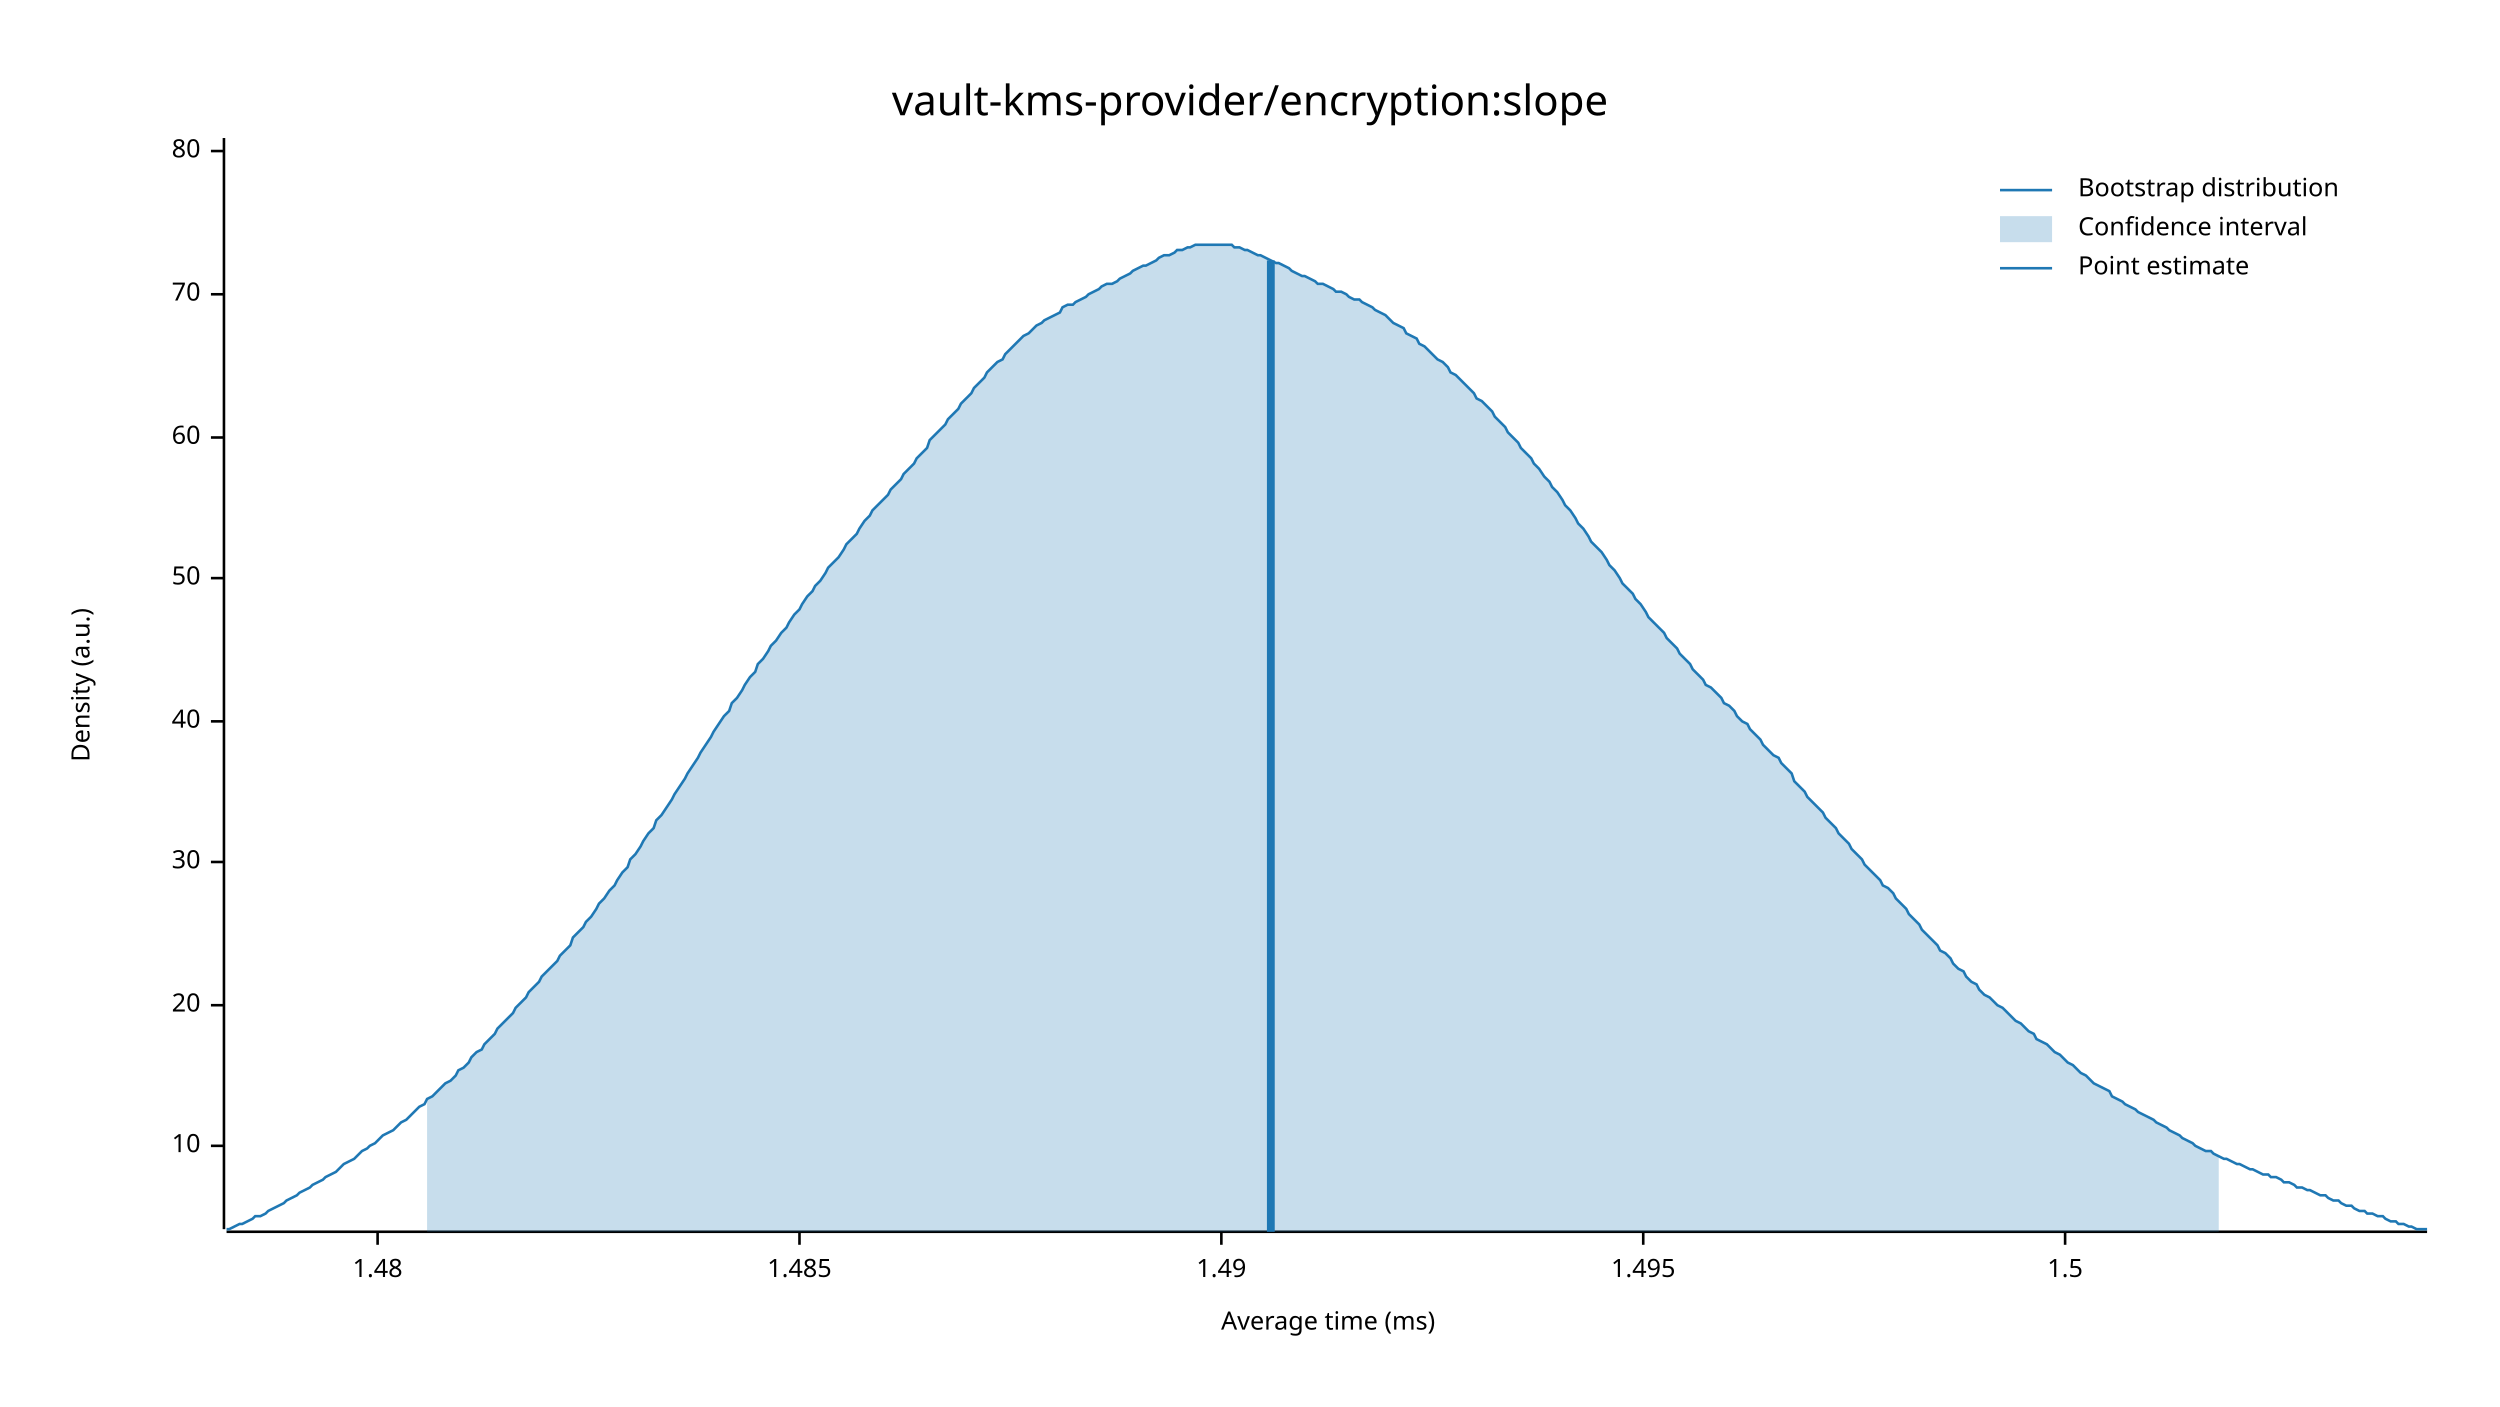
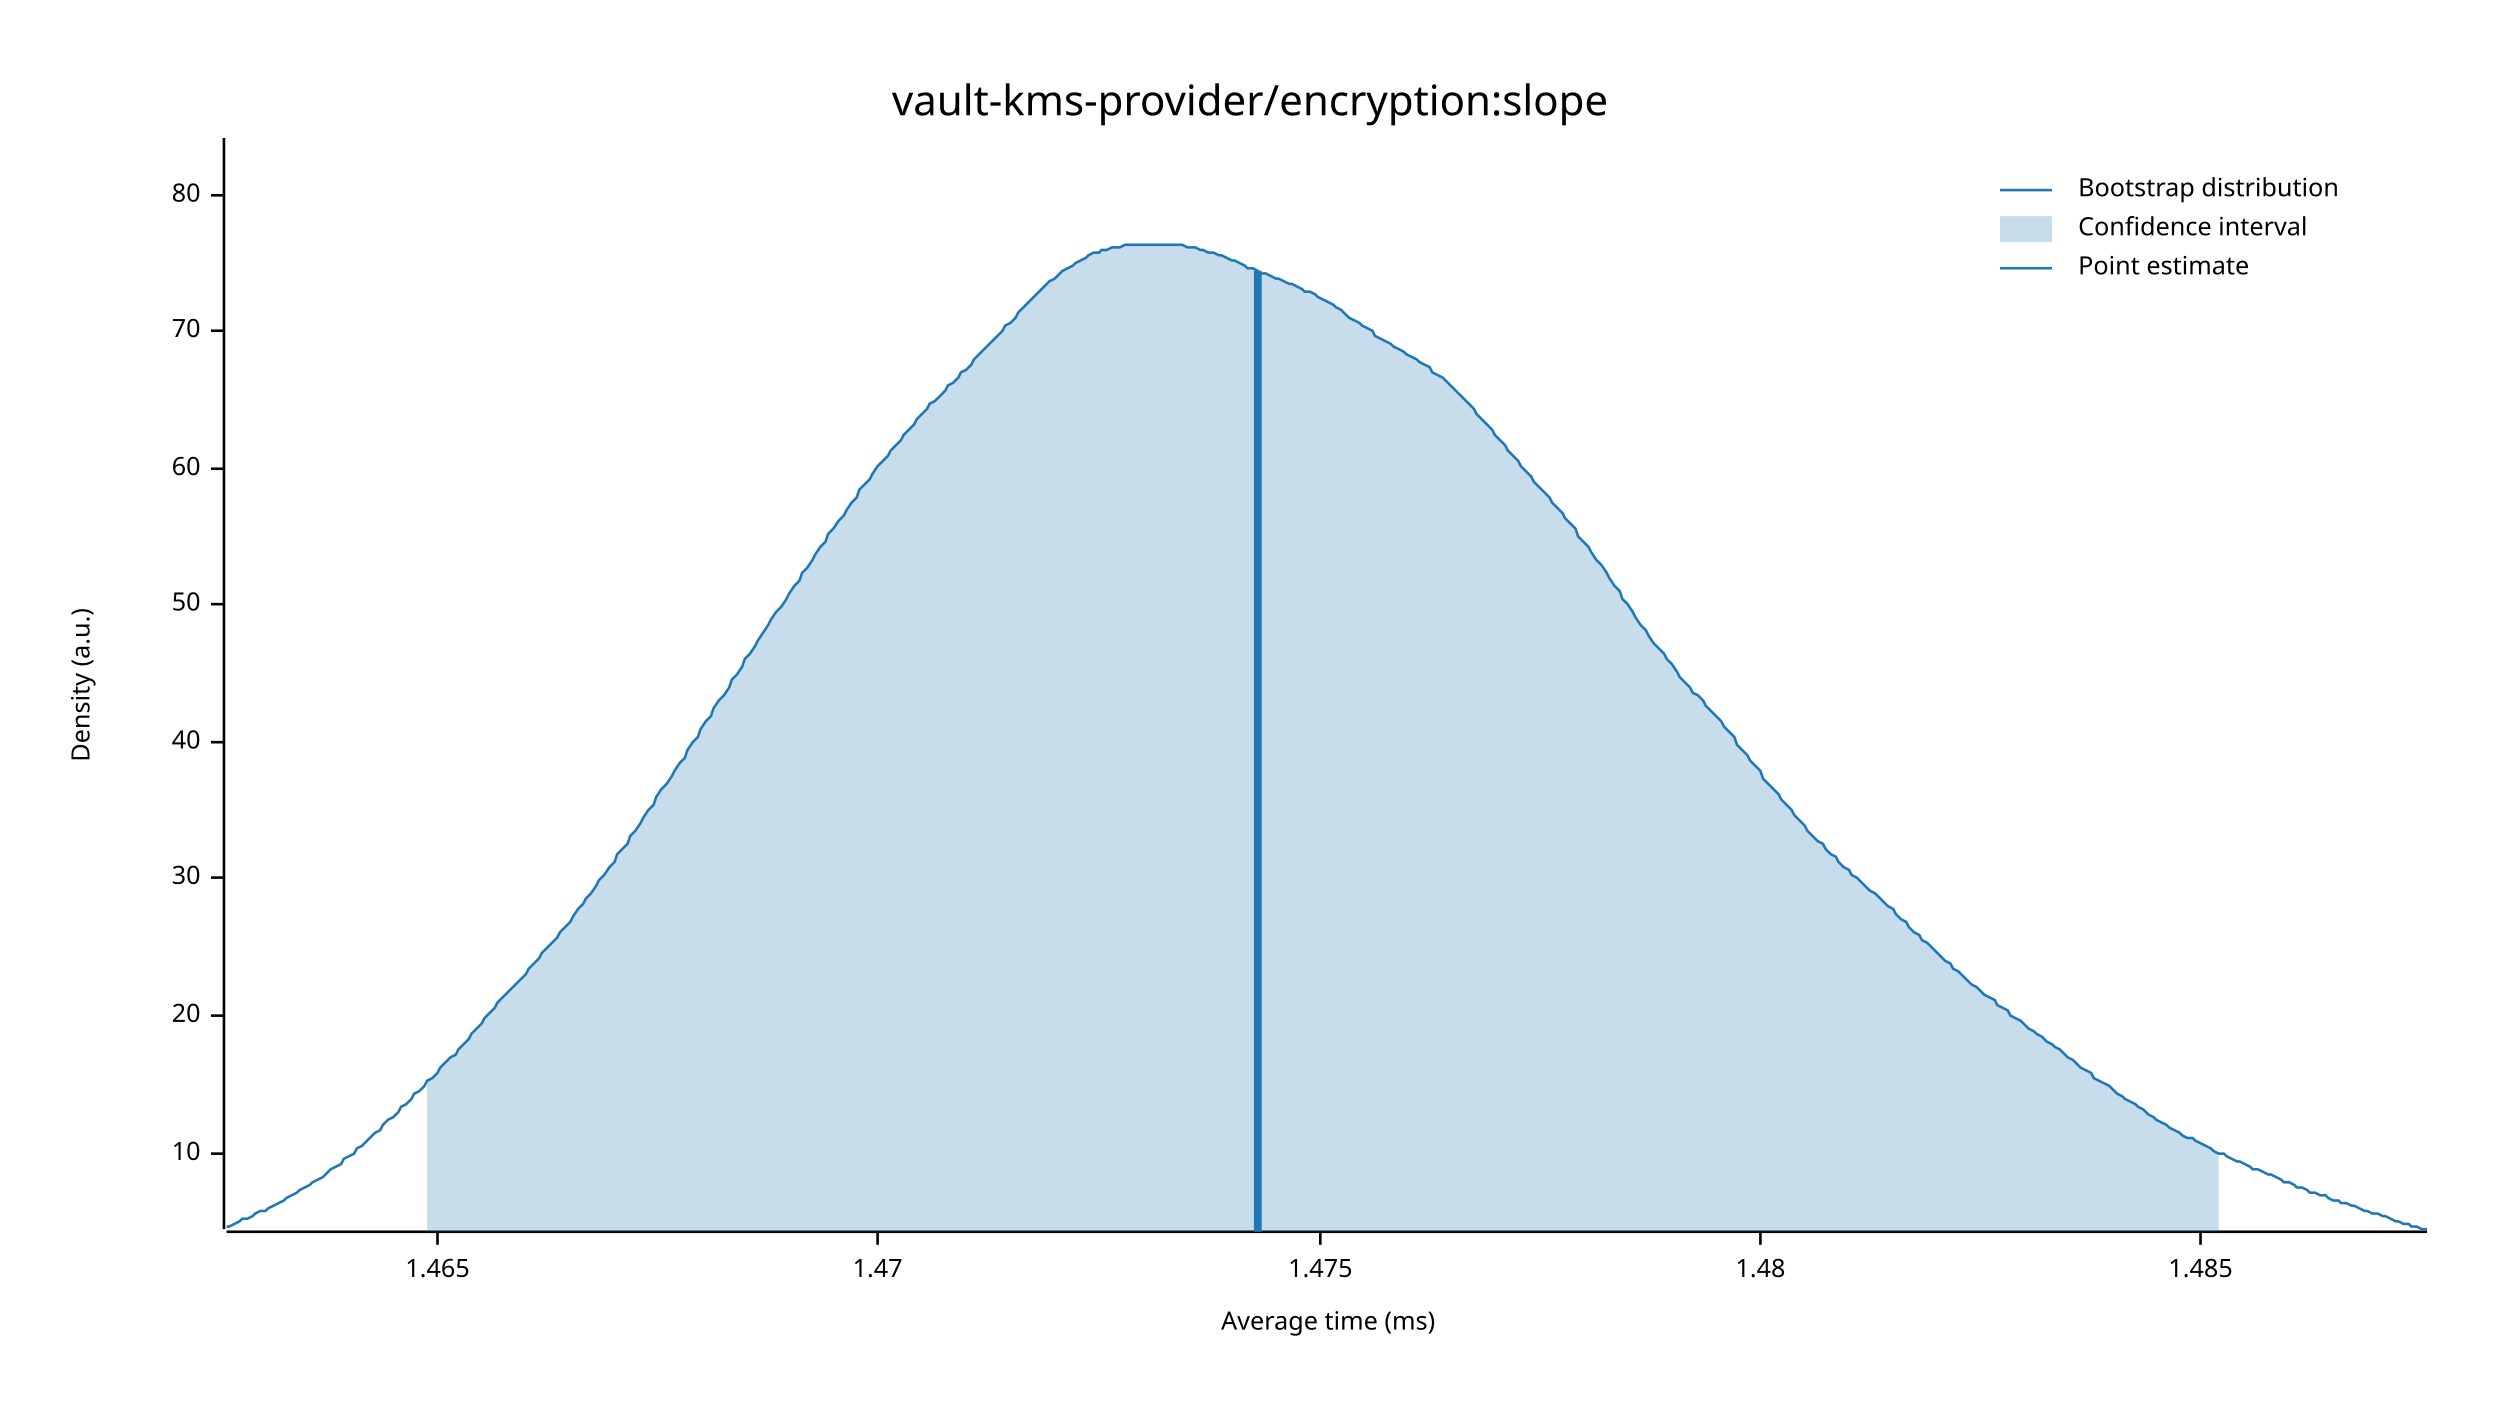
<svg xmlns="http://www.w3.org/2000/svg" width="960" height="540" viewBox="0 0 960 540">
  <text x="480" y="32" dy="0.76em" text-anchor="middle" font-family="sans-serif" font-size="16.129" opacity="1" fill="#000000">
vault-kms-provider/encryption:slope
</text>
  <text x="27" y="263" dy="0.76em" text-anchor="middle" font-family="sans-serif" font-size="9.677" opacity="1" fill="#000000" transform="rotate(270, 27, 263)">
Density (a.u.)
</text>
  <text x="510" y="513" dy="-0.5ex" text-anchor="middle" font-family="sans-serif" font-size="9.677" opacity="1" fill="#000000">
Average time (ms)
</text>
  <polyline fill="none" opacity="1" stroke="#000000" stroke-width="1" points="86,53 86,472 " />
-   <text x="77" y="440" dy="0.5ex" text-anchor="end" font-family="sans-serif" font-size="9.677" opacity="1" fill="#000000">
+   <text x="77" y="443" dy="0.5ex" text-anchor="end" font-family="sans-serif" font-size="9.677" opacity="1" fill="#000000">
10
</text>
-   <polyline fill="none" opacity="1" stroke="#000000" stroke-width="1" points="81,440 86,440 " />
-   <text x="77" y="386" dy="0.5ex" text-anchor="end" font-family="sans-serif" font-size="9.677" opacity="1" fill="#000000">
+   <polyline fill="none" opacity="1" stroke="#000000" stroke-width="1" points="81,443 86,443 " />
+   <text x="77" y="390" dy="0.5ex" text-anchor="end" font-family="sans-serif" font-size="9.677" opacity="1" fill="#000000">
20
</text>
-   <polyline fill="none" opacity="1" stroke="#000000" stroke-width="1" points="81,386 86,386 " />
-   <text x="77" y="331" dy="0.5ex" text-anchor="end" font-family="sans-serif" font-size="9.677" opacity="1" fill="#000000">
+   <polyline fill="none" opacity="1" stroke="#000000" stroke-width="1" points="81,390 86,390 " />
+   <text x="77" y="337" dy="0.5ex" text-anchor="end" font-family="sans-serif" font-size="9.677" opacity="1" fill="#000000">
30
</text>
-   <polyline fill="none" opacity="1" stroke="#000000" stroke-width="1" points="81,331 86,331 " />
-   <text x="77" y="277" dy="0.5ex" text-anchor="end" font-family="sans-serif" font-size="9.677" opacity="1" fill="#000000">
+   <polyline fill="none" opacity="1" stroke="#000000" stroke-width="1" points="81,337 86,337 " />
+   <text x="77" y="285" dy="0.5ex" text-anchor="end" font-family="sans-serif" font-size="9.677" opacity="1" fill="#000000">
40
</text>
-   <polyline fill="none" opacity="1" stroke="#000000" stroke-width="1" points="81,277 86,277 " />
-   <text x="77" y="222" dy="0.5ex" text-anchor="end" font-family="sans-serif" font-size="9.677" opacity="1" fill="#000000">
+   <polyline fill="none" opacity="1" stroke="#000000" stroke-width="1" points="81,285 86,285 " />
+   <text x="77" y="232" dy="0.5ex" text-anchor="end" font-family="sans-serif" font-size="9.677" opacity="1" fill="#000000">
50
</text>
-   <polyline fill="none" opacity="1" stroke="#000000" stroke-width="1" points="81,222 86,222 " />
-   <text x="77" y="168" dy="0.5ex" text-anchor="end" font-family="sans-serif" font-size="9.677" opacity="1" fill="#000000">
+   <polyline fill="none" opacity="1" stroke="#000000" stroke-width="1" points="81,232 86,232 " />
+   <text x="77" y="180" dy="0.5ex" text-anchor="end" font-family="sans-serif" font-size="9.677" opacity="1" fill="#000000">
60
</text>
-   <polyline fill="none" opacity="1" stroke="#000000" stroke-width="1" points="81,168 86,168 " />
-   <text x="77" y="113" dy="0.5ex" text-anchor="end" font-family="sans-serif" font-size="9.677" opacity="1" fill="#000000">
+   <polyline fill="none" opacity="1" stroke="#000000" stroke-width="1" points="81,180 86,180 " />
+   <text x="77" y="127" dy="0.5ex" text-anchor="end" font-family="sans-serif" font-size="9.677" opacity="1" fill="#000000">
70
</text>
-   <polyline fill="none" opacity="1" stroke="#000000" stroke-width="1" points="81,113 86,113 " />
-   <text x="77" y="58" dy="0.5ex" text-anchor="end" font-family="sans-serif" font-size="9.677" opacity="1" fill="#000000">
+   <polyline fill="none" opacity="1" stroke="#000000" stroke-width="1" points="81,127 86,127 " />
+   <text x="77" y="75" dy="0.5ex" text-anchor="end" font-family="sans-serif" font-size="9.677" opacity="1" fill="#000000">
80
</text>
-   <polyline fill="none" opacity="1" stroke="#000000" stroke-width="1" points="81,58 86,58 " />
+   <polyline fill="none" opacity="1" stroke="#000000" stroke-width="1" points="81,75 86,75 " />
  <polyline fill="none" opacity="1" stroke="#000000" stroke-width="1" points="87,473 932,473 " />
-   <text x="145" y="483" dy="0.76em" text-anchor="middle" font-family="sans-serif" font-size="9.677" opacity="1" fill="#000000">
+   <text x="168" y="483" dy="0.76em" text-anchor="middle" font-family="sans-serif" font-size="9.677" opacity="1" fill="#000000">
+ 1.465
+ </text>
+   <polyline fill="none" opacity="1" stroke="#000000" stroke-width="1" points="168,473 168,478 " />
+   <text x="337" y="483" dy="0.76em" text-anchor="middle" font-family="sans-serif" font-size="9.677" opacity="1" fill="#000000">
+ 1.47
+ </text>
+   <polyline fill="none" opacity="1" stroke="#000000" stroke-width="1" points="337,473 337,478 " />
+   <text x="507" y="483" dy="0.76em" text-anchor="middle" font-family="sans-serif" font-size="9.677" opacity="1" fill="#000000">
+ 1.475
+ </text>
+   <polyline fill="none" opacity="1" stroke="#000000" stroke-width="1" points="507,473 507,478 " />
+   <text x="676" y="483" dy="0.76em" text-anchor="middle" font-family="sans-serif" font-size="9.677" opacity="1" fill="#000000">
1.48
</text>
-   <polyline fill="none" opacity="1" stroke="#000000" stroke-width="1" points="145,473 145,478 " />
-   <text x="307" y="483" dy="0.76em" text-anchor="middle" font-family="sans-serif" font-size="9.677" opacity="1" fill="#000000">
+   <polyline fill="none" opacity="1" stroke="#000000" stroke-width="1" points="676,473 676,478 " />
+   <text x="845" y="483" dy="0.76em" text-anchor="middle" font-family="sans-serif" font-size="9.677" opacity="1" fill="#000000">
1.485
</text>
-   <polyline fill="none" opacity="1" stroke="#000000" stroke-width="1" points="307,473 307,478 " />
-   <text x="469" y="483" dy="0.76em" text-anchor="middle" font-family="sans-serif" font-size="9.677" opacity="1" fill="#000000">
- 1.49
- </text>
-   <polyline fill="none" opacity="1" stroke="#000000" stroke-width="1" points="469,473 469,478 " />
-   <text x="631" y="483" dy="0.76em" text-anchor="middle" font-family="sans-serif" font-size="9.677" opacity="1" fill="#000000">
- 1.495
- </text>
-   <polyline fill="none" opacity="1" stroke="#000000" stroke-width="1" points="631,473 631,478 " />
-   <text x="793" y="483" dy="0.76em" text-anchor="middle" font-family="sans-serif" font-size="9.677" opacity="1" fill="#000000">
- 1.5
- </text>
-   <polyline fill="none" opacity="1" stroke="#000000" stroke-width="1" points="793,473 793,478 " />
-   <polyline fill="none" opacity="1" stroke="#1F78B4" stroke-width="1" points="87,472 88,472 90,471 92,470 93,470 95,469 97,468 98,467 100,467 102,466 103,465 105,464 107,463 109,462 110,461 112,460 114,459 115,458 117,457 119,456 120,455 122,454 124,453 125,452 127,451 129,450 131,448 132,447 134,446 136,445 137,444 139,442 141,441 142,440 144,439 146,437 147,436 149,435 151,434 153,432 154,431 156,430 158,428 159,427 161,425 163,424 164,422 166,421 168,419 169,418 171,416 173,415 175,413 176,411 178,410 180,408 181,406 183,404 185,403 186,401 188,399 190,397 191,395 193,393 195,391 197,389 198,387 200,385 202,383 203,381 205,379 207,377 208,375 210,373 212,371 214,369 215,367 217,365 219,363 220,360 222,358 224,356 225,354 227,352 229,349 230,347 232,345 234,342 236,340 237,338 239,335 241,333 242,330 244,328 246,325 247,323 249,320 251,318 252,315 254,313 256,310 258,307 259,305 261,302 263,299 264,297 266,294 268,291 269,289 271,286 273,283 274,281 276,278 278,275 280,273 281,270 283,268 285,265 286,263 288,260 290,258 291,255 293,253 295,250 296,248 298,246 300,243 302,241 303,239 305,236 307,234 308,232 310,229 312,227 313,225 315,223 317,220 318,218 320,216 322,214 324,211 325,209 327,207 329,205 330,203 332,200 334,198 335,196 337,194 339,192 341,190 342,188 344,186 346,184 347,182 349,180 351,178 352,176 354,174 356,172 357,169 359,167 361,165 363,163 364,161 366,159 368,157 369,155 371,153 373,151 374,149 376,147 378,145 379,143 381,141 383,139 385,138 386,136 388,134 390,132 391,131 393,129 395,128 396,127 398,125 400,124 401,123 403,122 405,121 407,120 408,118 410,117 412,117 413,116 415,115 417,114 418,113 420,112 422,111 423,110 425,109 427,109 429,108 430,107 432,106 434,105 435,104 437,103 439,102 440,102 442,101 444,100 445,99 447,98 449,98 451,97 452,96 454,96 456,95 457,95 459,94 461,94 462,94 464,94 466,94 468,94 469,94 471,94 473,94 474,95 476,95 478,96 479,96 481,97 483,98 484,98 486,99 488,100 490,101 491,101 493,102 495,103 496,104 498,105 500,106 501,106 503,107 505,108 506,109 508,109 510,110 512,111 513,112 515,112 517,113 518,114 520,115 522,115 523,116 525,117 527,118 528,119 530,120 532,121 534,123 535,124 537,125 539,126 540,128 542,129 544,130 545,132 547,133 549,135 550,136 552,138 554,139 556,141 557,143 559,144 561,146 562,147 564,149 566,151 567,153 569,154 571,156 573,158 574,160 576,162 578,164 579,166 581,168 583,170 584,172 586,174 588,176 589,178 591,180 593,183 595,185 596,187 598,189 600,192 601,194 603,196 605,199 606,201 608,203 610,206 611,208 613,210 615,212 617,215 618,217 620,219 622,222 623,224 625,226 627,228 628,230 630,232 632,235 633,237 635,239 637,241 639,243 640,245 642,247 644,249 645,251 647,253 649,255 650,257 652,259 654,261 655,263 657,264 659,266 661,268 662,270 664,271 666,273 667,275 669,277 671,278 672,280 674,282 676,284 677,286 679,288 681,290 683,291 684,293 686,295 688,297 689,300 691,302 693,304 694,306 696,308 698,310 700,312 701,314 703,316 705,318 706,320 708,322 710,324 711,326 713,328 715,330 716,332 718,334 720,336 722,338 723,340 725,341 727,343 728,345 730,347 732,349 733,351 735,353 737,355 738,357 740,359 742,361 744,363 745,365 747,366 749,368 750,370 752,372 754,373 755,375 757,377 759,378 760,380 762,382 764,383 766,385 767,386 769,387 771,389 772,390 774,392 776,393 777,394 779,396 781,397 782,399 784,400 786,401 788,403 789,404 791,405 793,407 794,408 796,409 798,411 799,412 801,413 803,415 804,416 806,417 808,418 810,419 811,421 813,422 815,423 816,424 818,425 820,426 821,427 823,428 825,429 827,430 828,431 830,432 832,433 833,434 835,435 837,436 838,437 840,438 842,439 843,440 845,441 847,442 849,442 850,443 852,444 854,445 855,445 857,446 859,447 860,447 862,448 864,449 865,449 867,450 869,451 871,451 872,452 874,452 876,453 877,454 879,454 881,455 882,456 884,456 886,457 887,457 889,458 891,459 893,459 894,460 896,461 898,461 899,462 901,463 903,463 904,464 906,465 908,465 909,466 911,466 913,467 915,467 916,468 918,469 920,469 921,470 923,470 925,471 926,471 928,472 930,472 932,472 " />
-   <polygon opacity="0.25" fill="#1F78B4" points="164,422 166,421 168,419 169,418 171,416 173,415 175,413 176,411 178,410 180,408 181,406 183,404 185,403 186,401 188,399 190,397 191,395 193,393 195,391 197,389 198,387 200,385 202,383 203,381 205,379 207,377 208,375 210,373 212,371 214,369 215,367 217,365 219,363 220,360 222,358 224,356 225,354 227,352 229,349 230,347 232,345 234,342 236,340 237,338 239,335 241,333 242,330 244,328 246,325 247,323 249,320 251,318 252,315 254,313 256,310 258,307 259,305 261,302 263,299 264,297 266,294 268,291 269,289 271,286 273,283 274,281 276,278 278,275 280,273 281,270 283,268 285,265 286,263 288,260 290,258 291,255 293,253 295,250 296,248 298,246 300,243 302,241 303,239 305,236 307,234 308,232 310,229 312,227 313,225 315,223 317,220 318,218 320,216 322,214 324,211 325,209 327,207 329,205 330,203 332,200 334,198 335,196 337,194 339,192 341,190 342,188 344,186 346,184 347,182 349,180 351,178 352,176 354,174 356,172 357,169 359,167 361,165 363,163 364,161 366,159 368,157 369,155 371,153 373,151 374,149 376,147 378,145 379,143 381,141 383,139 385,138 386,136 388,134 390,132 391,131 393,129 395,128 396,127 398,125 400,124 401,123 403,122 405,121 407,120 408,118 410,117 412,117 413,116 415,115 417,114 418,113 420,112 422,111 423,110 425,109 427,109 429,108 430,107 432,106 434,105 435,104 437,103 439,102 440,102 442,101 444,100 445,99 447,98 449,98 451,97 452,96 454,96 456,95 457,95 459,94 461,94 462,94 464,94 466,94 468,94 469,94 471,94 473,94 474,95 476,95 478,96 479,96 481,97 483,98 484,98 486,99 488,100 490,101 491,101 493,102 495,103 496,104 498,105 500,106 501,106 503,107 505,108 506,109 508,109 510,110 512,111 513,112 515,112 517,113 518,114 520,115 522,115 523,116 525,117 527,118 528,119 530,120 532,121 534,123 535,124 537,125 539,126 540,128 542,129 544,130 545,132 547,133 549,135 550,136 552,138 554,139 556,141 557,143 559,144 561,146 562,147 564,149 566,151 567,153 569,154 571,156 573,158 574,160 576,162 578,164 579,166 581,168 583,170 584,172 586,174 588,176 589,178 591,180 593,183 595,185 596,187 598,189 600,192 601,194 603,196 605,199 606,201 608,203 610,206 611,208 613,210 615,212 617,215 618,217 620,219 622,222 623,224 625,226 627,228 628,230 630,232 632,235 633,237 635,239 637,241 639,243 640,245 642,247 644,249 645,251 647,253 649,255 650,257 652,259 654,261 655,263 657,264 659,266 661,268 662,270 664,271 666,273 667,275 669,277 671,278 672,280 674,282 676,284 677,286 679,288 681,290 683,291 684,293 686,295 688,297 689,300 691,302 693,304 694,306 696,308 698,310 700,312 701,314 703,316 705,318 706,320 708,322 710,324 711,326 713,328 715,330 716,332 718,334 720,336 722,338 723,340 725,341 727,343 728,345 730,347 732,349 733,351 735,353 737,355 738,357 740,359 742,361 744,363 745,365 747,366 749,368 750,370 752,372 754,373 755,375 757,377 759,378 760,380 762,382 764,383 766,385 767,386 769,387 771,389 772,390 774,392 776,393 777,394 779,396 781,397 782,399 784,400 786,401 788,403 789,404 791,405 793,407 794,408 796,409 798,411 799,412 801,413 803,415 804,416 806,417 808,418 810,419 811,421 813,422 815,423 816,424 818,425 820,426 821,427 823,428 825,429 827,430 828,431 830,432 832,433 833,434 835,435 837,436 838,437 840,438 842,439 843,440 845,441 847,442 849,442 850,443 852,444 852,473 164,473 " />
-   <polyline fill="none" opacity="1" stroke="#1F78B4" stroke-width="3" points="488,473 488,100 " />
+   <polyline fill="none" opacity="1" stroke="#000000" stroke-width="1" points="845,473 845,478 " />
+   <polyline fill="none" opacity="1" stroke="#1F78B4" stroke-width="1" points="87,471 88,471 90,470 92,469 93,468 95,468 97,467 98,466 100,465 102,465 103,464 105,463 107,462 109,461 110,460 112,459 114,458 115,457 117,456 119,455 120,454 122,453 124,452 125,451 127,449 129,448 131,447 132,445 134,444 136,443 137,441 139,440 141,438 142,437 144,435 146,434 147,432 149,430 151,429 153,427 154,425 156,424 158,422 159,420 161,419 163,417 164,415 166,414 168,412 169,410 171,408 173,406 175,405 176,403 178,401 180,399 181,397 183,395 185,393 186,391 188,389 190,387 191,385 193,383 195,381 197,379 198,378 200,376 202,374 203,372 205,370 207,368 208,366 210,364 212,362 214,360 215,358 217,356 219,354 220,352 222,349 224,347 225,345 227,343 229,340 230,338 232,336 234,333 236,331 237,328 239,326 241,324 242,321 244,319 246,316 247,314 249,311 251,309 252,306 254,303 256,301 258,298 259,296 261,293 263,291 264,288 266,285 268,283 269,280 271,277 273,275 274,272 276,269 278,267 280,264 281,261 283,259 285,256 286,253 288,251 290,248 291,246 293,243 295,240 296,238 298,235 300,233 302,230 303,228 305,225 307,223 308,220 310,218 312,215 313,213 315,210 317,208 318,205 320,203 322,200 324,198 325,196 327,193 329,191 330,188 332,186 334,184 335,182 337,179 339,177 341,175 342,173 344,171 346,169 347,167 349,165 351,163 352,161 354,159 356,157 357,155 359,154 361,152 363,150 364,148 366,147 368,145 369,143 371,142 373,140 374,138 376,136 378,134 379,133 381,131 383,129 385,127 386,125 388,124 390,122 391,120 393,118 395,116 396,115 398,113 400,111 401,110 403,108 405,107 407,105 408,104 410,103 412,102 413,101 415,100 417,99 418,98 420,97 422,97 423,96 425,96 427,95 429,95 430,95 432,94 434,94 435,94 437,94 439,94 440,94 442,94 444,94 445,94 447,94 449,94 451,94 452,94 454,94 456,95 457,95 459,95 461,96 462,96 464,97 466,97 468,98 469,98 471,99 473,100 474,100 476,101 478,102 479,103 481,103 483,104 484,105 486,105 488,106 490,107 491,107 493,108 495,109 496,109 498,110 500,111 501,112 503,112 505,113 506,114 508,115 510,116 512,117 513,118 515,119 517,121 518,122 520,123 522,124 523,125 525,126 527,127 528,129 530,130 532,131 534,132 535,133 537,134 539,135 540,136 542,137 544,138 545,139 547,140 549,141 550,143 552,144 554,145 556,147 557,148 559,150 561,152 562,153 564,155 566,157 567,159 569,161 571,163 573,165 574,167 576,169 578,171 579,173 581,175 583,177 584,179 586,181 588,183 589,185 591,187 593,189 595,191 596,193 598,195 600,197 601,199 603,201 605,203 606,206 608,208 610,210 611,212 613,215 615,217 617,220 618,222 620,225 622,227 623,230 625,232 627,235 628,237 630,240 632,242 633,244 635,247 637,249 639,251 640,253 642,255 644,258 645,260 647,262 649,264 650,266 652,267 654,269 655,271 657,273 659,275 661,277 662,279 664,281 666,283 667,286 669,288 671,290 672,292 674,294 676,296 677,299 679,301 681,303 683,305 684,307 686,309 688,311 689,313 691,315 693,317 694,319 696,321 698,323 700,324 701,326 703,328 705,329 706,331 708,333 710,334 711,336 713,337 715,339 716,340 718,342 720,343 722,345 723,346 725,348 727,349 728,351 730,353 732,354 733,356 735,358 737,359 738,361 740,362 742,364 744,366 745,367 747,369 749,370 750,372 752,373 754,375 755,376 757,378 759,379 760,380 762,382 764,383 766,384 767,386 769,387 771,388 772,390 774,391 776,392 777,393 779,395 781,396 782,397 784,398 786,400 788,401 789,402 791,403 793,405 794,406 796,407 798,409 799,410 801,411 803,412 804,414 806,415 808,416 810,417 811,418 813,420 815,421 816,422 818,423 820,424 821,425 823,426 825,428 827,429 828,430 830,431 832,432 833,433 835,434 837,435 838,436 840,437 842,437 843,438 845,439 847,440 849,441 850,442 852,443 854,443 855,444 857,445 859,446 860,446 862,447 864,448 865,449 867,449 869,450 871,451 872,451 874,452 876,453 877,454 879,454 881,455 882,456 884,456 886,457 887,458 889,458 891,459 893,459 894,460 896,461 898,461 899,462 901,462 903,463 904,463 906,464 908,465 909,465 911,466 913,466 915,467 916,467 918,468 920,469 921,469 923,470 925,470 926,471 928,471 930,472 932,472 " />
+   <polygon opacity="0.25" fill="#1F78B4" points="164,415 166,414 168,412 169,410 171,408 173,406 175,405 176,403 178,401 180,399 181,397 183,395 185,393 186,391 188,389 190,387 191,385 193,383 195,381 197,379 198,378 200,376 202,374 203,372 205,370 207,368 208,366 210,364 212,362 214,360 215,358 217,356 219,354 220,352 222,349 224,347 225,345 227,343 229,340 230,338 232,336 234,333 236,331 237,328 239,326 241,324 242,321 244,319 246,316 247,314 249,311 251,309 252,306 254,303 256,301 258,298 259,296 261,293 263,291 264,288 266,285 268,283 269,280 271,277 273,275 274,272 276,269 278,267 280,264 281,261 283,259 285,256 286,253 288,251 290,248 291,246 293,243 295,240 296,238 298,235 300,233 302,230 303,228 305,225 307,223 308,220 310,218 312,215 313,213 315,210 317,208 318,205 320,203 322,200 324,198 325,196 327,193 329,191 330,188 332,186 334,184 335,182 337,179 339,177 341,175 342,173 344,171 346,169 347,167 349,165 351,163 352,161 354,159 356,157 357,155 359,154 361,152 363,150 364,148 366,147 368,145 369,143 371,142 373,140 374,138 376,136 378,134 379,133 381,131 383,129 385,127 386,125 388,124 390,122 391,120 393,118 395,116 396,115 398,113 400,111 401,110 403,108 405,107 407,105 408,104 410,103 412,102 413,101 415,100 417,99 418,98 420,97 422,97 423,96 425,96 427,95 429,95 430,95 432,94 434,94 435,94 437,94 439,94 440,94 442,94 444,94 445,94 447,94 449,94 451,94 452,94 454,94 456,95 457,95 459,95 461,96 462,96 464,97 466,97 468,98 469,98 471,99 473,100 474,100 476,101 478,102 479,103 481,103 483,104 484,105 486,105 488,106 490,107 491,107 493,108 495,109 496,109 498,110 500,111 501,112 503,112 505,113 506,114 508,115 510,116 512,117 513,118 515,119 517,121 518,122 520,123 522,124 523,125 525,126 527,127 528,129 530,130 532,131 534,132 535,133 537,134 539,135 540,136 542,137 544,138 545,139 547,140 549,141 550,143 552,144 554,145 556,147 557,148 559,150 561,152 562,153 564,155 566,157 567,159 569,161 571,163 573,165 574,167 576,169 578,171 579,173 581,175 583,177 584,179 586,181 588,183 589,185 591,187 593,189 595,191 596,193 598,195 600,197 601,199 603,201 605,203 606,206 608,208 610,210 611,212 613,215 615,217 617,220 618,222 620,225 622,227 623,230 625,232 627,235 628,237 630,240 632,242 633,244 635,247 637,249 639,251 640,253 642,255 644,258 645,260 647,262 649,264 650,266 652,267 654,269 655,271 657,273 659,275 661,277 662,279 664,281 666,283 667,286 669,288 671,290 672,292 674,294 676,296 677,299 679,301 681,303 683,305 684,307 686,309 688,311 689,313 691,315 693,317 694,319 696,321 698,323 700,324 701,326 703,328 705,329 706,331 708,333 710,334 711,336 713,337 715,339 716,340 718,342 720,343 722,345 723,346 725,348 727,349 728,351 730,353 732,354 733,356 735,358 737,359 738,361 740,362 742,364 744,366 745,367 747,369 749,370 750,372 752,373 754,375 755,376 757,378 759,379 760,380 762,382 764,383 766,384 767,386 769,387 771,388 772,390 774,391 776,392 777,393 779,395 781,396 782,397 784,398 786,400 788,401 789,402 791,403 793,405 794,406 796,407 798,409 799,410 801,411 803,412 804,414 806,415 808,416 810,417 811,418 813,420 815,421 816,422 818,423 820,424 821,425 823,426 825,428 827,429 828,430 830,431 832,432 833,433 835,434 837,435 838,436 840,437 842,437 843,438 845,439 847,440 849,441 850,442 852,443 852,473 164,473 " />
+   <polyline fill="none" opacity="1" stroke="#1F78B4" stroke-width="3" points="483,473 483,104 " />
  <text x="798" y="68" dy="0.76em" text-anchor="start" font-family="sans-serif" font-size="9.677" opacity="1" fill="#000000">
Bootstrap distribution
</text>
  <text x="798" y="83" dy="0.76em" text-anchor="start" font-family="sans-serif" font-size="9.677" opacity="1" fill="#000000">
Confidence interval
</text>
  <text x="798" y="98" dy="0.76em" text-anchor="start" font-family="sans-serif" font-size="9.677" opacity="1" fill="#000000">
Point estimate
</text>
  <polyline fill="none" opacity="1" stroke="#1F78B4" stroke-width="1" points="768,73 788,73 " />
  <rect x="768" y="83" width="20" height="10" opacity="0.25" fill="#1F78B4" stroke="none" />
  <polyline fill="none" opacity="1" stroke="#1F78B4" stroke-width="1" points="768,103 788,103 " />
</svg>
